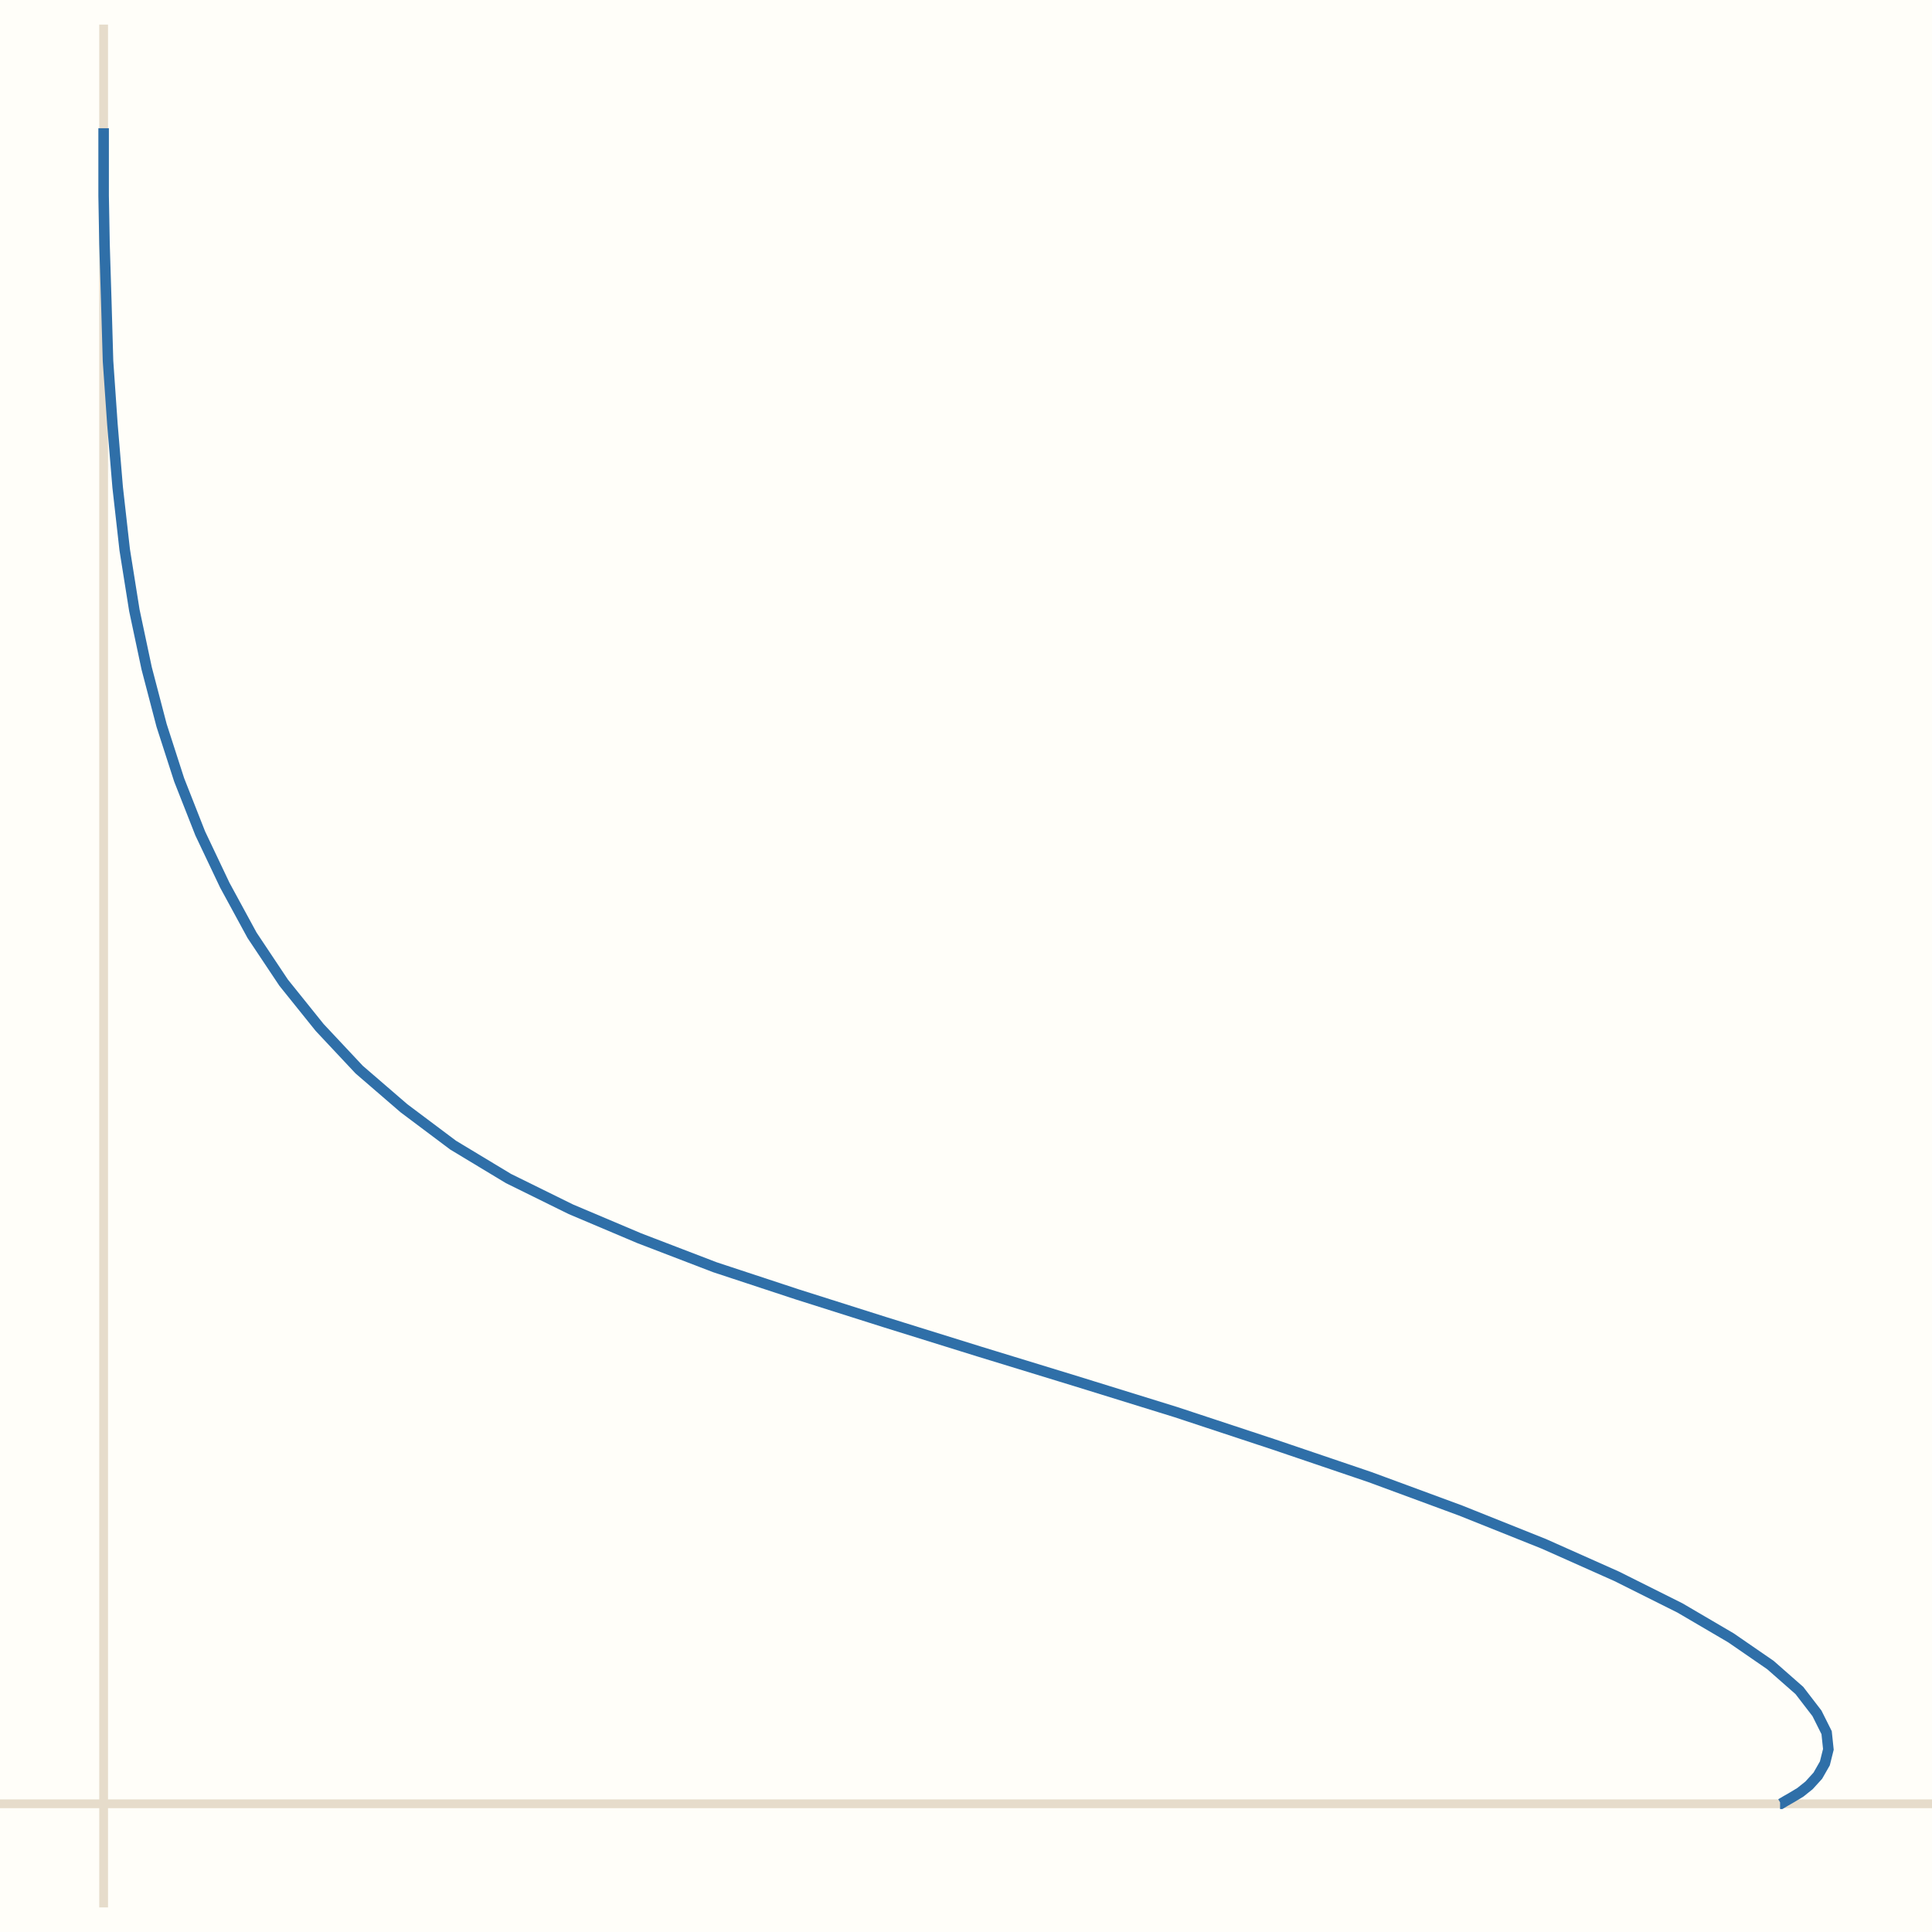
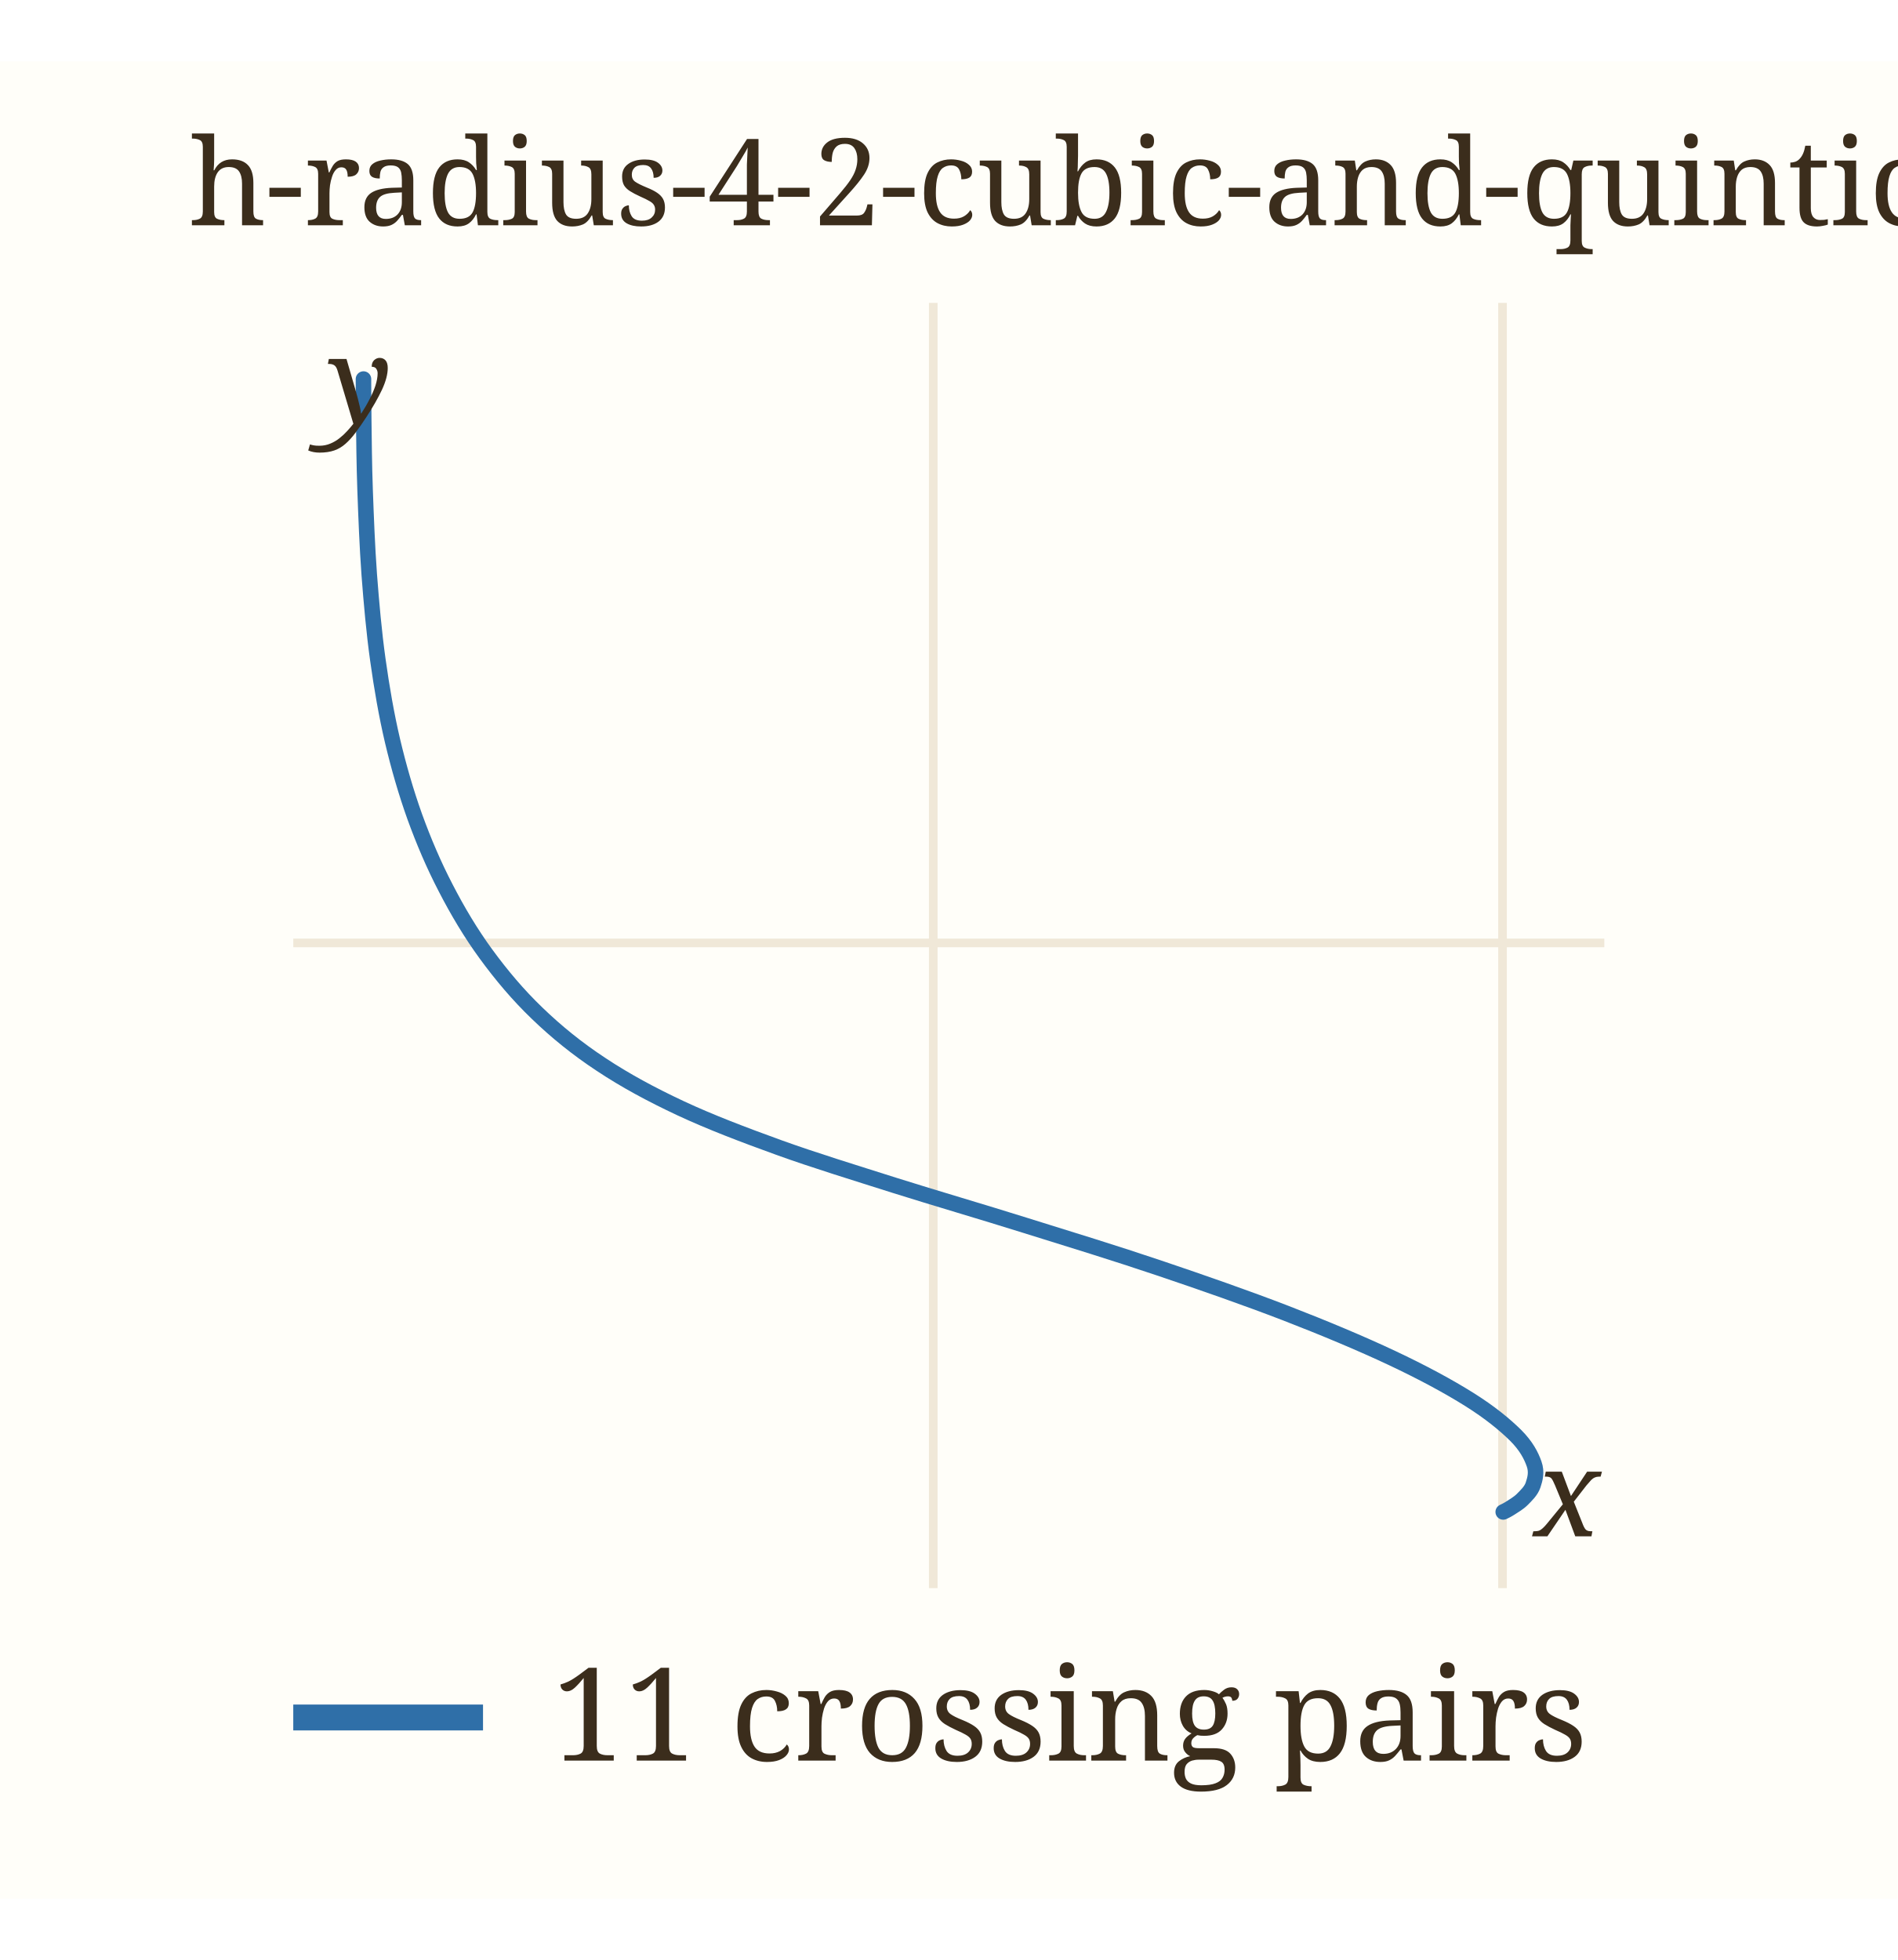
- <svg xmlns="http://www.w3.org/2000/svg" viewBox="0 0 220 220" width="220" height="220" role="img" aria-label="h-radius-4-2-cubic-and-quintic">
-   <rect width="220" height="220" fill="#fffef9" />
-   <line x1="0.0" y1="205.4" x2="220.0" y2="205.4" stroke="#e6dccb" />
-   <line x1="11.8" y1="217.2" x2="11.8" y2="2.8" stroke="#e6dccb" />
-   <path d="M202.8,205.4 L203.3,205.1 L204.0,204.7 L205.0,204.1 L206.0,203.3 L207.0,202.2 L207.8,200.8 L208.2,199.2 L208.0,197.3 L206.9,195.1 L204.9,192.5 L201.6,189.6 L197.1,186.5 L191.3,183.1 L184.1,179.5 L175.8,175.8 L166.3,172.0 L156.0,168.2 L145.1,164.5 L133.9,160.8 L122.6,157.3 L111.5,153.9 L100.9,150.6 L90.8,147.4 L81.4,144.3 L72.8,141.0 L65.0,137.7 L57.9,134.2 L51.6,130.4 L46.0,126.2 L40.9,121.8 L36.4,117.0 L32.3,111.9 L28.7,106.5 L25.6,100.8 L22.8,94.9 L20.4,88.8 L18.4,82.6 L16.7,76.1 L15.3,69.5 L14.2,62.6 L13.4,55.5 L12.8,48.3 L12.3,41.1 L12.1,34.2 L11.9,27.8 L11.8,22.3 L11.8,18.1 L11.8,15.5 L11.8,14.6 L11.8,15.5 L11.8,18.1 L11.8,22.3 L11.9,27.8 L12.1,34.2 L12.3,41.1 L12.8,48.3 L13.4,55.5 L14.2,62.6 L15.3,69.5 L16.7,76.1 L18.4,82.6 L20.4,88.8 L22.8,94.9 L25.6,100.8 L28.7,106.5 L32.3,111.9 L36.4,117.0 L40.9,121.8 L46.0,126.2 L51.6,130.4 L57.9,134.2 L65.0,137.7 L72.8,141.0 L81.4,144.3 L90.8,147.4 L100.9,150.6 L111.5,153.9 L122.6,157.3 L133.9,160.8 L145.1,164.5 L156.0,168.2 L166.3,172.0 L175.8,175.8 L184.1,179.5 L191.3,183.1 L197.1,186.5 L201.6,189.6 L204.9,192.5 L206.9,195.1 L208.0,197.3 L208.2,199.2 L207.8,200.8 L207.0,202.2 L206.0,203.3 L205.0,204.1 L204.0,204.7 L203.3,205.1 L202.8,205.4 L202.7,205.4 L202.8,205.4 L203.3,205.1 L204.0,204.7 L205.0,204.1 L206.0,203.3 L207.0,202.2 L207.8,200.8 L208.2,199.2 L208.0,197.3 L206.9,195.1 L204.9,192.5 L201.6,189.6 L197.1,186.5 L191.3,183.1 L184.1,179.5 L175.8,175.8 L166.3,172.0 L156.0,168.2 L145.1,164.5 L133.9,160.8 L122.6,157.3 L111.5,153.9 L100.9,150.6 L90.8,147.4 L81.4,144.3 L72.8,141.0 L65.0,137.7 L57.9,134.2 L51.6,130.4 L46.0,126.2 L40.9,121.8 L36.4,117.0 L32.3,111.9 L28.7,106.5 L25.6,100.8 L22.8,94.9 L20.4,88.8 L18.4,82.6 L16.7,76.1 L15.3,69.5 L14.2,62.6 L13.4,55.5 L12.8,48.3 L12.3,41.1 L12.1,34.2 L11.9,27.8 L11.8,22.3 L11.8,18.1 L11.8,15.5 L11.8,14.6 L11.8,15.5 L11.8,18.1 L11.8,22.3 L11.9,27.8 L12.1,34.2 L12.3,41.1 L12.8,48.3 L13.4,55.5 L14.2,62.6 L15.3,69.5 L16.7,76.1 L18.4,82.6 L20.4,88.8 L22.8,94.9 L25.6,100.8 L28.7,106.5 L32.3,111.9 L36.4,117.0 L40.9,121.8 L46.0,126.2 L51.6,130.4 L57.9,134.2 L65.0,137.7 L72.8,141.0 L81.4,144.3 L90.8,147.4 L100.9,150.6 L111.5,153.9 L122.6,157.3 L133.9,160.8 L145.1,164.5 L156.0,168.2 L166.3,172.0 L175.8,175.8 L184.1,179.5 L191.3,183.1 L197.1,186.5 L201.6,189.6 L204.9,192.5 L206.9,195.1 L208.0,197.3 L208.2,199.2 L207.8,200.8 L207.0,202.2 L206.0,203.3 L205.0,204.1 L204.0,204.7 L203.3,205.1 L202.8,205.4" fill="none" stroke="#2f6fa8" stroke-width="1.2" />
+ <svg xmlns="http://www.w3.org/2000/svg" viewBox="0 0 220 213" width="213" height="220" role="img" aria-label="h-radius-4-2-cubic-and-quintic" data-panel="h-radius-4-2-cubic-and-quintic">
+   <rect x="0" y="0" width="220" height="213" fill="#fffef9" />
+   <clipPath id="clip-h-radius-4-2-cubic-and-quintic">
+     <rect x="34" y="28" width="152" height="149" />
+   </clipPath>
+   <g clip-path="url(#clip-h-radius-4-2-cubic-and-quintic)">
+     <line x1="108.2" x2="108.2" y1="28" y2="177" stroke="#f0e8d8" stroke-width="1" />
+     <text x="108.2" y="191.0" font-family="ui-monospace, Menlo, monospace" font-size="11" fill="#9c8a6a" text-anchor="middle">0.5</text>
+     <line x1="174.2" x2="174.2" y1="28" y2="177" stroke="#f0e8d8" stroke-width="1" />
+     <text x="174.2" y="191.0" font-family="ui-monospace, Menlo, monospace" font-size="11" fill="#9c8a6a" text-anchor="middle">1</text>
+     <line x1="34" x2="186" y1="102.2" y2="102.2" stroke="#f0e8d8" stroke-width="1" />
+     <text x="28.0" y="106.2" font-family="ui-monospace, Menlo, monospace" font-size="11" fill="#9c8a6a" text-anchor="end">0.5</text>
+     <path d="M174.28,168.17 C174.42,168.10 174.74,167.96 175.11,167.72 C175.48,167.47 176.05,167.16 176.49,166.72 C176.93,166.27 177.51,165.74 177.74,165.05 C177.97,164.36 178.20,163.56 177.86,162.60 C177.52,161.64 176.96,160.53 175.71,159.28 C174.45,158.04 172.74,156.63 170.35,155.13 C167.96,153.63 164.91,151.98 161.36,150.31 C157.81,148.64 153.54,146.85 149.04,145.11 C144.55,143.38 139.43,141.59 134.39,139.89 C129.35,138.19 123.92,136.52 118.81,134.93 C113.71,133.33 108.51,131.82 103.75,130.32 C99.00,128.81 94.42,127.41 90.29,125.92 C86.15,124.42 82.36,122.98 78.93,121.38 C75.49,119.77 72.46,118.13 69.69,116.29 C66.91,114.46 64.50,112.50 62.28,110.36 C60.06,108.23 58.13,105.93 56.36,103.51 C54.59,101.09 53.05,98.50 51.68,95.84 C50.30,93.19 49.12,90.42 48.09,87.58 C47.07,84.73 46.23,81.81 45.51,78.78 C44.80,75.75 44.26,72.61 43.81,69.40 C43.36,66.19 43.06,62.78 42.81,59.51 C42.57,56.23 42.44,52.74 42.33,49.75 C42.22,46.76 42.20,43.73 42.17,41.57 C42.14,39.42 42.15,37.62 42.14,36.83 C42.14,36.03 42.14,36.03 42.14,36.83 C42.15,37.62 42.14,39.42 42.17,41.57 C42.20,43.73 42.22,46.76 42.33,49.75 C42.44,52.74 42.57,56.23 42.81,59.51 C43.06,62.78 43.36,66.19 43.81,69.40 C44.26,72.61 44.80,75.75 45.51,78.78 C46.23,81.81 47.07,84.73 48.09,87.58 C49.12,90.42 50.30,93.19 51.68,95.84 C53.05,98.50 54.59,101.09 56.36,103.51 C58.13,105.93 60.06,108.23 62.28,110.36 C64.50,112.50 66.91,114.46 69.69,116.29 C72.46,118.13 75.49,119.77 78.93,121.38 C82.36,122.98 86.15,124.42 90.29,125.92 C94.42,127.41 99.00,128.81 103.75,130.32 C108.51,131.82 113.71,133.33 118.81,134.93 C123.92,136.52 129.35,138.19 134.39,139.89 C139.43,141.59 144.55,143.38 149.04,145.11 C153.54,146.85 157.81,148.64 161.36,150.31 C164.91,151.98 167.96,153.63 170.35,155.13 C172.74,156.63 174.45,158.04 175.71,159.28 C176.96,160.53 177.52,161.64 177.86,162.60 C178.20,163.56 177.97,164.36 177.74,165.05 C177.51,165.74 176.93,166.27 176.49,166.72 C176.05,167.16 175.48,167.47 175.11,167.72 C174.74,167.96 174.42,168.10 174.28,168.17 C174.14,168.25 174.14,168.25 174.28,168.17 C174.42,168.10 174.74,167.96 175.11,167.72 C175.48,167.47 176.05,167.16 176.49,166.72 C176.93,166.27 177.51,165.74 177.74,165.05 C177.97,164.36 178.20,163.56 177.86,162.60 C177.52,161.64 176.96,160.53 175.71,159.28 C174.45,158.04 172.74,156.63 170.35,155.13 C167.96,153.63 164.91,151.98 161.36,150.31 C157.81,148.64 153.54,146.85 149.04,145.11 C144.55,143.38 139.43,141.59 134.39,139.89 C129.35,138.19 123.92,136.52 118.81,134.93 C113.71,133.33 108.51,131.82 103.75,130.32 C99.00,128.81 94.42,127.41 90.29,125.92 C86.15,124.42 82.36,122.98 78.93,121.38 C75.49,119.77 72.46,118.13 69.69,116.29 C66.91,114.46 64.50,112.50 62.28,110.36 C60.06,108.23 58.13,105.93 56.36,103.51 C54.59,101.09 53.05,98.50 51.68,95.84 C50.30,93.19 49.12,90.42 48.09,87.58 C47.07,84.73 46.23,81.81 45.51,78.78 C44.80,75.75 44.26,72.61 43.81,69.40 C43.36,66.19 43.06,62.78 42.81,59.51 C42.57,56.23 42.44,52.74 42.33,49.75 C42.22,46.76 42.20,43.73 42.17,41.57 C42.14,39.42 42.15,37.62 42.14,36.83 C42.14,36.03 42.14,36.03 42.14,36.83 C42.15,37.62 42.14,39.42 42.17,41.57 C42.20,43.73 42.22,46.76 42.33,49.75 C42.44,52.74 42.57,56.23 42.81,59.51 C43.06,62.78 43.36,66.19 43.81,69.40 C44.26,72.61 44.80,75.75 45.51,78.78 C46.23,81.81 47.07,84.73 48.09,87.58 C49.12,90.42 50.30,93.19 51.68,95.84 C53.05,98.50 54.59,101.09 56.36,103.51 C58.13,105.93 60.06,108.23 62.28,110.36 C64.50,112.50 66.91,114.46 69.69,116.29 C72.46,118.13 75.49,119.77 78.93,121.38 C82.36,122.98 86.15,124.42 90.29,125.92 C94.42,127.41 99.00,128.81 103.75,130.32 C108.51,131.82 113.71,133.33 118.81,134.93 C123.92,136.52 129.35,138.19 134.39,139.89 C139.43,141.59 144.55,143.38 149.04,145.11 C153.54,146.85 157.81,148.64 161.36,150.31 C164.91,151.98 167.96,153.63 170.35,155.13 C172.74,156.63 174.45,158.04 175.71,159.28 C176.96,160.53 177.52,161.64 177.86,162.60 C178.20,163.56 177.97,164.36 177.74,165.05 C177.51,165.74 176.93,166.27 176.49,166.72 C176.05,167.16 175.48,167.47 175.11,167.72 C174.74,167.96 174.42,168.10 174.28,168.17" fill="none" stroke="#2f6fa8" stroke-width="1.8" stroke-linecap="round" data-path="h-radius-4-2-cubic-and-quintic" />
+   </g>
+   <text x="177.9" y="171.0" font-family="Georgia, serif" font-size="14" font-style="italic" fill="#3b2d1c">x</text>
+   <text x="38.0" y="42.0" font-family="Georgia, serif" font-size="14" font-style="italic" fill="#3b2d1c">y</text>
+   <text x="22" y="19" font-family="Georgia, serif" font-size="14" fill="#3b2d1c">h-radius-4-2-cubic-and-quintic</text>
+   <line x1="34" x2="56" y1="192" y2="192" stroke="#2f6fa8" stroke-width="3" />
+   <text x="64" y="197" font-family="Georgia, serif" font-size="15" fill="#3b2d1c">11 crossing pairs</text>
</svg>
